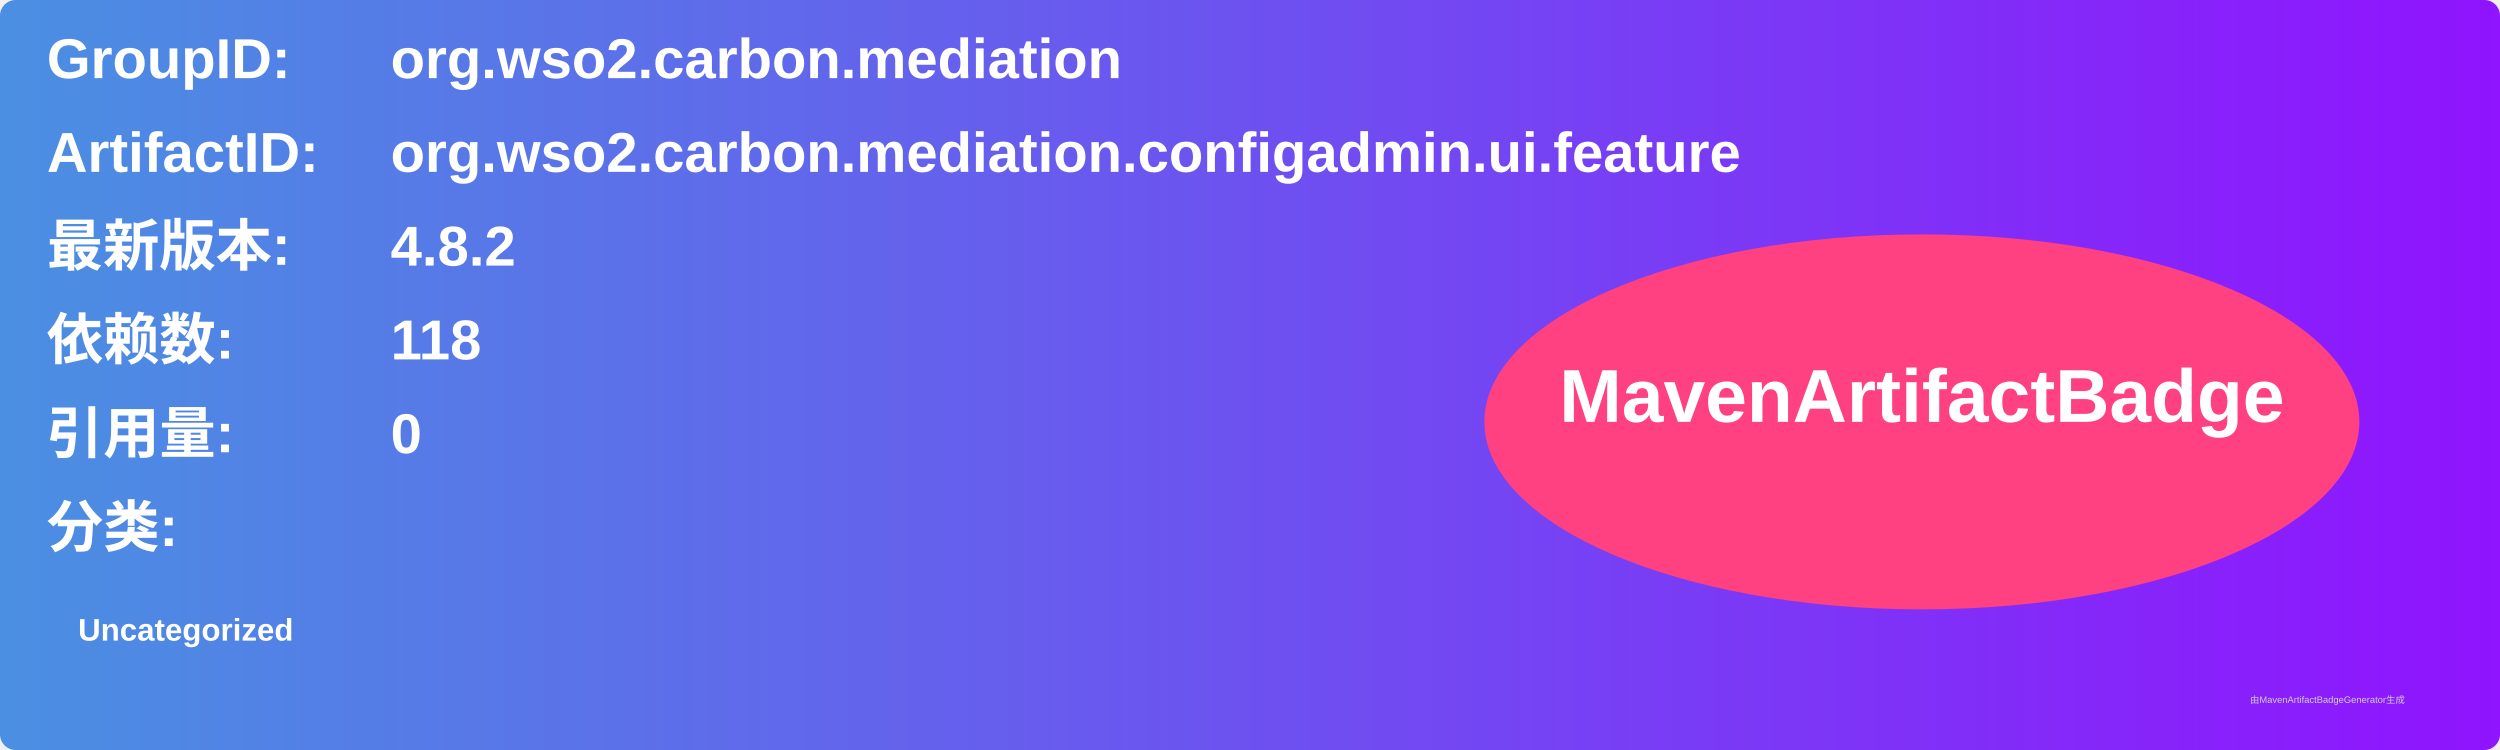
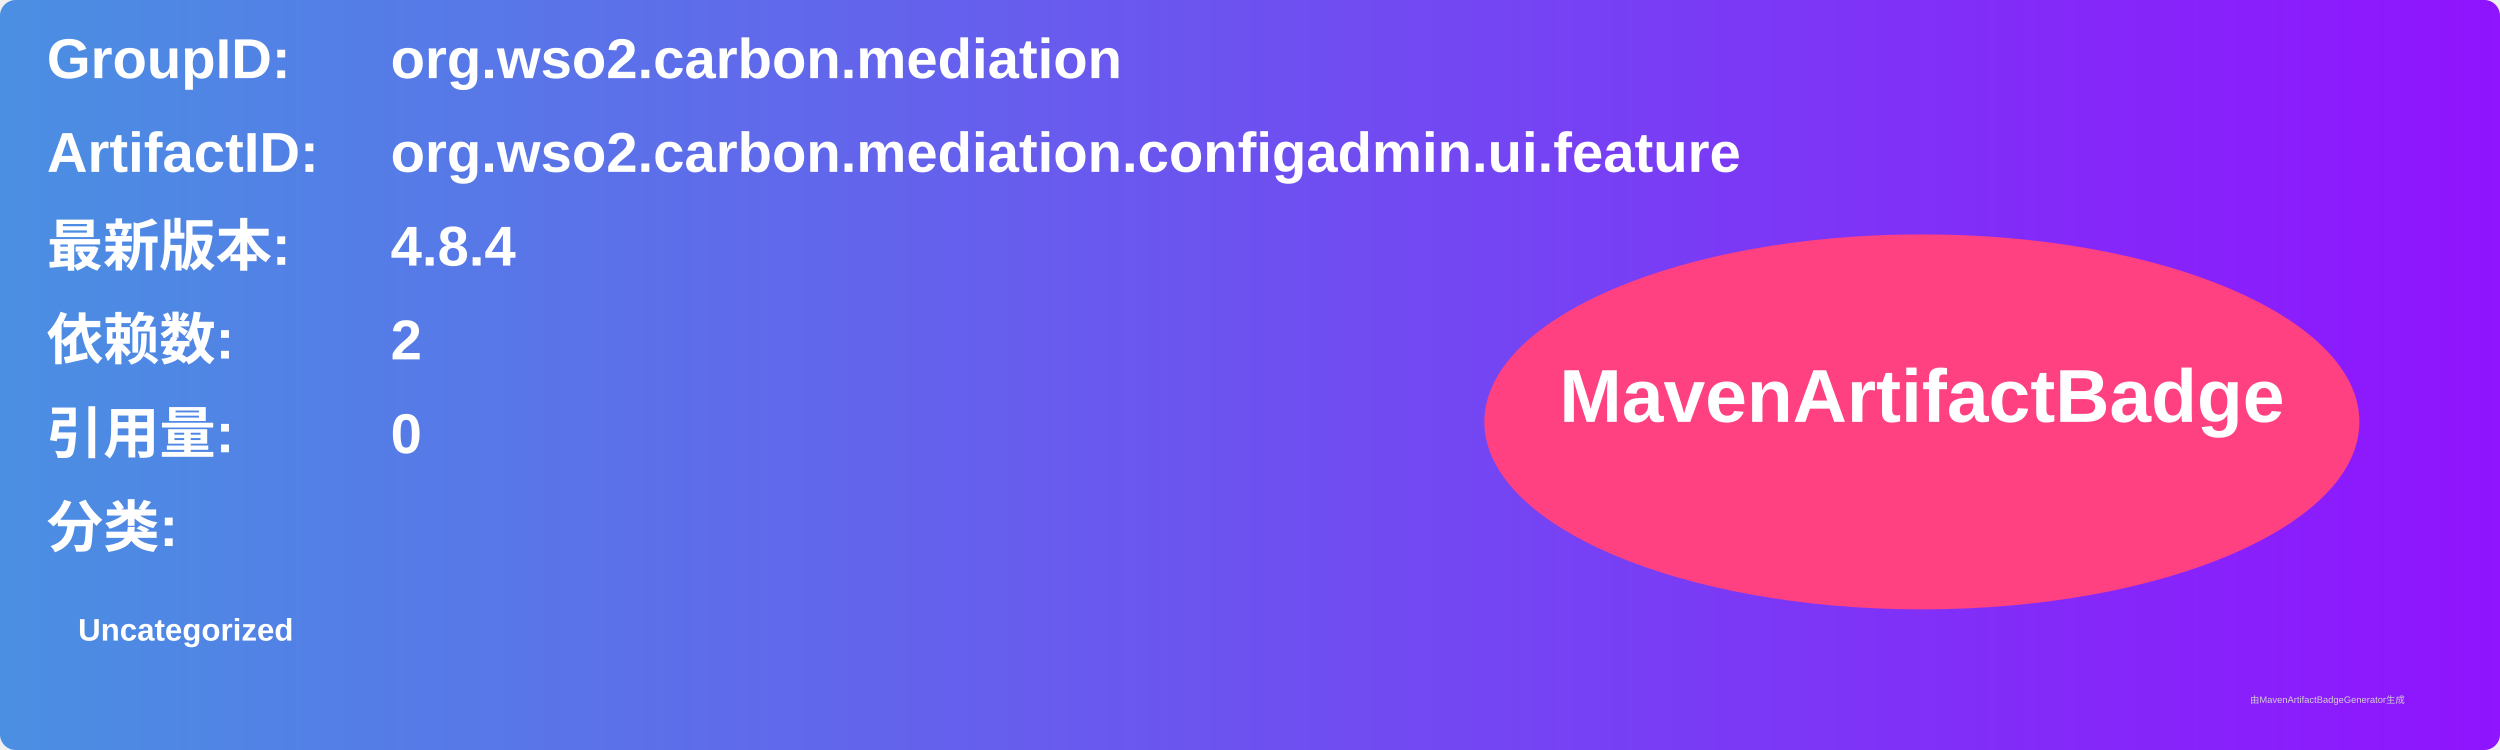
<svg xmlns="http://www.w3.org/2000/svg" width="800" height="240" viewBox="0 0 800 240">
  <linearGradient id="grad" x1="0%" y1="0%" x2="100%" y2="0%">
    <stop offset="0%" stop-color="#4a90e2" />
    <stop offset="100%" stop-color="#9013fe" />
  </linearGradient>
  <rect width="100%" height="100%" rx="5" ry="5" fill="url(#grad)" />
  <g transform="translate(15, 15)">
    <text x="0" y="10" font-family="Arial" font-size="18" fill="white" font-weight="bold" width="260">GroupID:</text>
    <text x="110" y="10" font-family="Arial" font-size="18" fill="white" font-weight="bold" width="460">org.wso2.carbon.mediation</text>
    <text x="0" y="40" font-family="Arial" font-size="18" fill="white" font-weight="bold" width="260">ArtifactID:</text>
    <text x="110" y="40" font-family="Arial" font-size="18" fill="white" font-weight="bold" width="460">org.wso2.carbon.mediation.configadmin.ui.feature</text>
    <text x="0" y="70" font-family="Arial" font-size="18" fill="white" font-weight="bold">最新版本:</text>
    <text x="110" y="70" font-family="Arial" font-size="18" fill="white" font-weight="bold">
-       <tspan font-weight="bold">4.8.2</tspan>
+       <tspan font-weight="bold">4.8.4</tspan>
    </text>
    <text x="0" y="100" font-family="Arial" font-size="18" fill="white" font-weight="bold">依赖数: </text>
    <text x="110" y="100" font-family="Arial" font-size="18" fill="white">
-       <tspan font-weight="bold">118</tspan>
+       <tspan font-weight="bold">2</tspan>
    </text>
    <text x="0" y="130" font-family="Arial" font-size="18" fill="white" font-weight="bold">引用量: </text>
    <text x="110" y="130" font-family="Arial" font-size="18" fill="white">
      <tspan font-weight="bold">0</tspan>
    </text>
    <text x="0" y="160" font-family="Arial" font-size="18" fill="white" font-weight="bold">分类:</text>
    <text x="10" y="190" font-family="Arial" font-size="10" fill="white">
      <tspan font-weight="bold">Uncategorized</tspan>
    </text>
    <ellipse cx="600" cy="120" rx="140" ry="60" fill="#ff4081" />
    <text x="600" y="120" text-anchor="middle" font-family="Arial" font-size="24" fill="white" font-weight="bold">MavenArtifactBadge</text>
  </g>
  <text x="720" y="225" font-family="Arial" font-size="3" fill="#d0d0d0">由MavenArtifactBadgeGenerator生成</text>
</svg>
